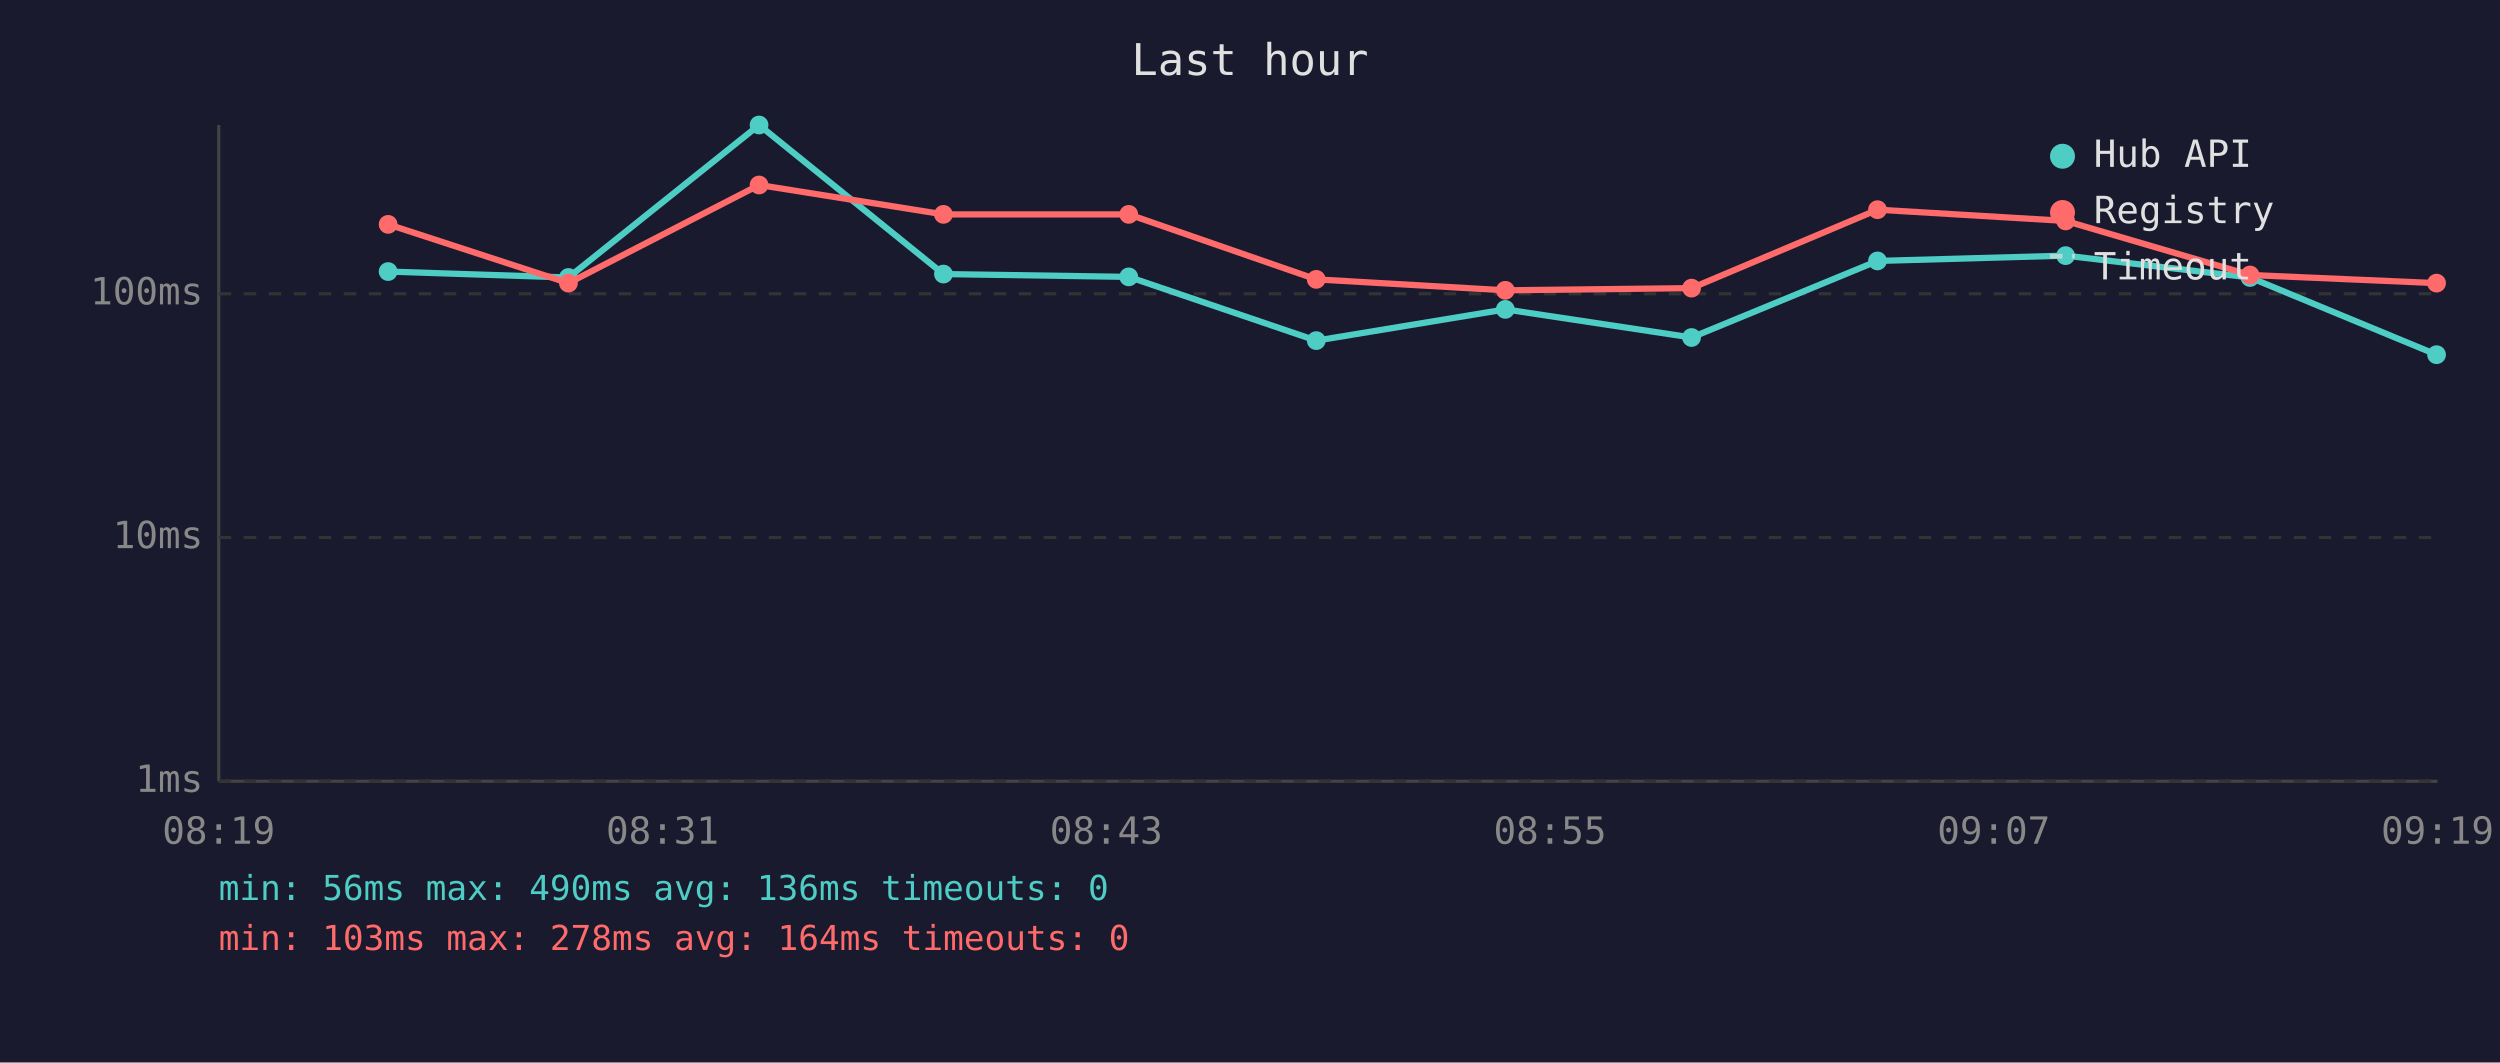
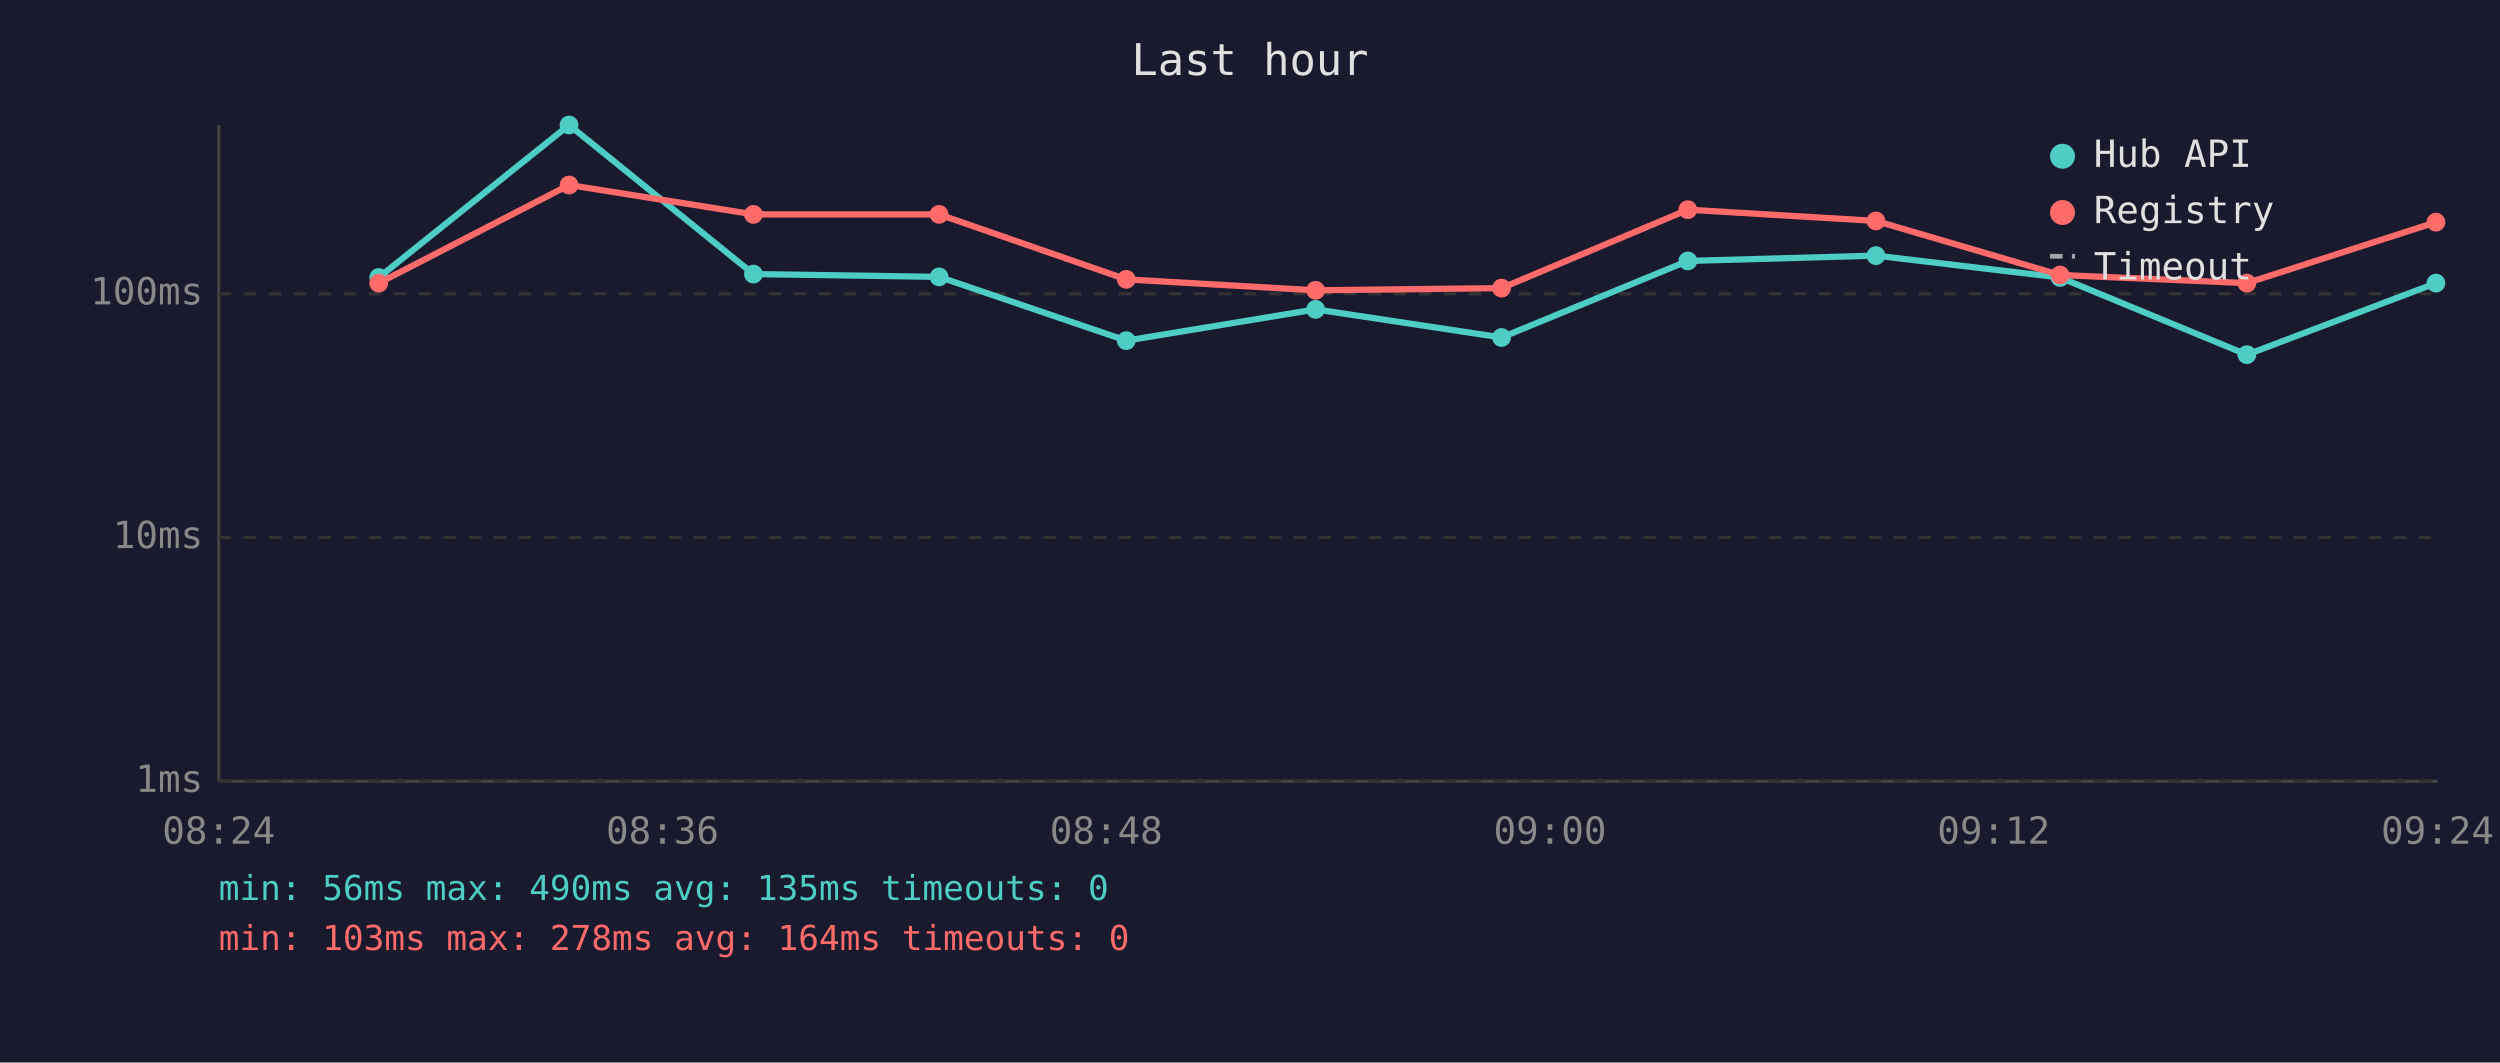
<svg xmlns="http://www.w3.org/2000/svg" viewBox="0 0 800 340" font-family="monospace" font-size="12">
  <rect width="800" height="340" fill="#1a1a2e" />
  <text x="400" y="24" fill="#e0e0e0" font-size="14" text-anchor="middle">Last hour</text>
  <line x1="70" y1="40" x2="70" y2="250" stroke="#444" stroke-width="1" />
  <line x1="70" y1="250" x2="780" y2="250" stroke="#444" stroke-width="1" />
  <line x1="70" y1="250" x2="780" y2="250" stroke="#333" stroke-width="1" stroke-dasharray="4" />
  <text x="65" y="250" fill="#888" text-anchor="end" dominant-baseline="middle">1ms</text>
  <line x1="70" y1="172" x2="780" y2="172" stroke="#333" stroke-width="1" stroke-dasharray="4" />
  <text x="65" y="172" fill="#888" text-anchor="end" dominant-baseline="middle">10ms</text>
  <line x1="70" y1="94" x2="780" y2="94" stroke="#333" stroke-width="1" stroke-dasharray="4" />
  <text x="65" y="94" fill="#888" text-anchor="end" dominant-baseline="middle">100ms</text>
-   <text x="70" y="270" fill="#888" text-anchor="middle">08:19</text>
-   <text x="212" y="270" fill="#888" text-anchor="middle">08:31</text>
-   <text x="354" y="270" fill="#888" text-anchor="middle">08:43</text>
-   <text x="496" y="270" fill="#888" text-anchor="middle">08:55</text>
-   <text x="638" y="270" fill="#888" text-anchor="middle">09:07</text>
-   <text x="780" y="270" fill="#888" text-anchor="middle">09:19</text>
-   <polyline points="124.2,86.9 181.9,88.8 242.9,40.0 301.9,87.7 361.2,88.6 421.2,109.0 481.7,99.0 541.3,108.0 600.8,83.5 661.0,81.8 720.0,88.8 779.7,113.5" fill="none" stroke="#4ecdc4" stroke-width="2" opacity="1" />
-   <circle cx="124.2" cy="86.9" r="3" fill="#4ecdc4" />
-   <circle cx="181.9" cy="88.8" r="3" fill="#4ecdc4" />
-   <circle cx="242.9" cy="40.0" r="3" fill="#4ecdc4" />
-   <circle cx="301.9" cy="87.7" r="3" fill="#4ecdc4" />
-   <circle cx="361.2" cy="88.6" r="3" fill="#4ecdc4" />
-   <circle cx="421.2" cy="109.0" r="3" fill="#4ecdc4" />
-   <circle cx="481.7" cy="99.0" r="3" fill="#4ecdc4" />
-   <circle cx="541.3" cy="108.0" r="3" fill="#4ecdc4" />
-   <circle cx="600.8" cy="83.5" r="3" fill="#4ecdc4" />
-   <circle cx="661.0" cy="81.8" r="3" fill="#4ecdc4" />
-   <circle cx="720.0" cy="88.8" r="3" fill="#4ecdc4" />
-   <circle cx="779.7" cy="113.5" r="3" fill="#4ecdc4" />
-   <polyline points="124.2,71.8 181.9,90.6 242.9,59.2 301.9,68.6 361.2,68.6 421.2,89.4 481.7,92.9 541.3,92.2 600.8,67.1 661.0,70.7 720.0,88.0 779.7,90.6" fill="none" stroke="#ff6b6b" stroke-width="2" opacity="1" />
-   <circle cx="124.2" cy="71.8" r="3" fill="#ff6b6b" />
-   <circle cx="181.9" cy="90.6" r="3" fill="#ff6b6b" />
-   <circle cx="242.9" cy="59.2" r="3" fill="#ff6b6b" />
-   <circle cx="301.9" cy="68.6" r="3" fill="#ff6b6b" />
-   <circle cx="361.2" cy="68.6" r="3" fill="#ff6b6b" />
-   <circle cx="421.2" cy="89.4" r="3" fill="#ff6b6b" />
-   <circle cx="481.7" cy="92.9" r="3" fill="#ff6b6b" />
-   <circle cx="541.3" cy="92.2" r="3" fill="#ff6b6b" />
-   <circle cx="600.8" cy="67.1" r="3" fill="#ff6b6b" />
-   <circle cx="661.0" cy="70.7" r="3" fill="#ff6b6b" />
-   <circle cx="720.0" cy="88.0" r="3" fill="#ff6b6b" />
-   <circle cx="779.7" cy="90.6" r="3" fill="#ff6b6b" />
+   <text x="70" y="270" fill="#888" text-anchor="middle">08:24</text>
+   <text x="212" y="270" fill="#888" text-anchor="middle">08:36</text>
+   <text x="354" y="270" fill="#888" text-anchor="middle">08:48</text>
+   <text x="496" y="270" fill="#888" text-anchor="middle">09:00</text>
+   <text x="638" y="270" fill="#888" text-anchor="middle">09:12</text>
+   <text x="780" y="270" fill="#888" text-anchor="middle">09:24</text>
+   <polyline points="121.2,88.8 182.1,40.0 241.1,87.7 300.5,88.6 360.4,109.0 421.0,99.0 480.5,108.0 540.1,83.5 600.3,81.8 659.2,88.8 719.0,113.5 779.5,90.6" fill="none" stroke="#4ecdc4" stroke-width="2" opacity="1" />
+   <circle cx="121.2" cy="88.8" r="3" fill="#4ecdc4" />
+   <circle cx="182.1" cy="40.0" r="3" fill="#4ecdc4" />
+   <circle cx="241.1" cy="87.7" r="3" fill="#4ecdc4" />
+   <circle cx="300.5" cy="88.6" r="3" fill="#4ecdc4" />
+   <circle cx="360.4" cy="109.0" r="3" fill="#4ecdc4" />
+   <circle cx="421.0" cy="99.0" r="3" fill="#4ecdc4" />
+   <circle cx="480.5" cy="108.0" r="3" fill="#4ecdc4" />
+   <circle cx="540.1" cy="83.5" r="3" fill="#4ecdc4" />
+   <circle cx="600.3" cy="81.8" r="3" fill="#4ecdc4" />
+   <circle cx="659.2" cy="88.8" r="3" fill="#4ecdc4" />
+   <circle cx="719.0" cy="113.5" r="3" fill="#4ecdc4" />
+   <circle cx="779.5" cy="90.6" r="3" fill="#4ecdc4" />
+   <polyline points="121.2,90.6 182.1,59.2 241.1,68.6 300.5,68.6 360.4,89.4 421.0,92.9 480.5,92.2 540.1,67.1 600.3,70.7 659.2,88.0 719.0,90.6 779.5,71.1" fill="none" stroke="#ff6b6b" stroke-width="2" opacity="1" />
+   <circle cx="121.2" cy="90.6" r="3" fill="#ff6b6b" />
+   <circle cx="182.1" cy="59.2" r="3" fill="#ff6b6b" />
+   <circle cx="241.1" cy="68.6" r="3" fill="#ff6b6b" />
+   <circle cx="300.5" cy="68.6" r="3" fill="#ff6b6b" />
+   <circle cx="360.4" cy="89.4" r="3" fill="#ff6b6b" />
+   <circle cx="421.0" cy="92.9" r="3" fill="#ff6b6b" />
+   <circle cx="480.5" cy="92.2" r="3" fill="#ff6b6b" />
+   <circle cx="540.1" cy="67.1" r="3" fill="#ff6b6b" />
+   <circle cx="600.3" cy="70.7" r="3" fill="#ff6b6b" />
+   <circle cx="659.2" cy="88.0" r="3" fill="#ff6b6b" />
+   <circle cx="719.0" cy="90.6" r="3" fill="#ff6b6b" />
+   <circle cx="779.5" cy="71.1" r="3" fill="#ff6b6b" />
  <circle cx="660" cy="50" r="4" fill="#4ecdc4" />
  <text x="670" y="50" fill="#e0e0e0" dominant-baseline="middle">Hub API</text>
  <circle cx="660" cy="68" r="4" fill="#ff6b6b" />
  <text x="670" y="68" fill="#e0e0e0" dominant-baseline="middle">Registry</text>
  <line x1="656" y1="82" x2="664" y2="82" stroke="#e0e0e0" stroke-width="1.5" stroke-dasharray="4,3" opacity="0.7" />
  <text x="670" y="86" fill="#e0e0e0" dominant-baseline="middle">Timeout</text>
-   <text x="70" y="288" fill="#4ecdc4" font-size="11">min: 56ms  max: 490ms  avg: 136ms  timeouts: 0</text>
+   <text x="70" y="288" fill="#4ecdc4" font-size="11">min: 56ms  max: 490ms  avg: 135ms  timeouts: 0</text>
  <text x="70" y="304" fill="#ff6b6b" font-size="11">min: 103ms  max: 278ms  avg: 164ms  timeouts: 0</text>
</svg>
